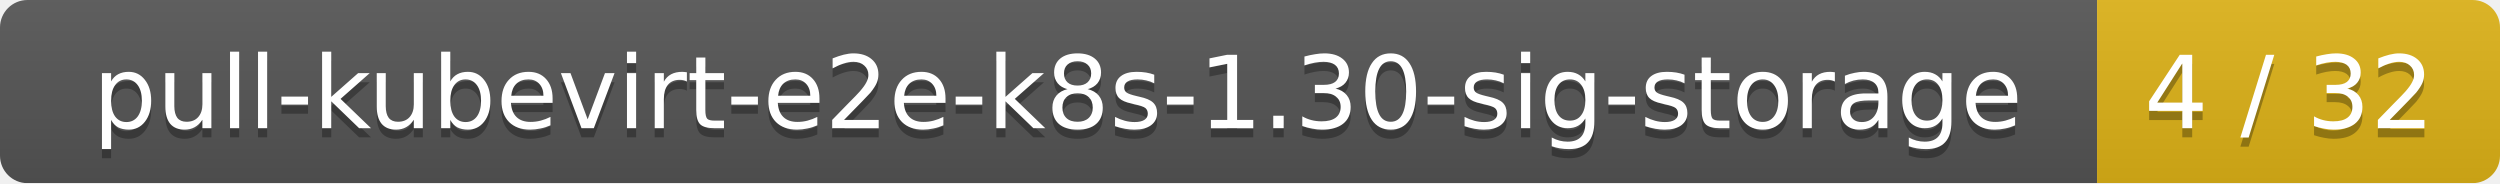
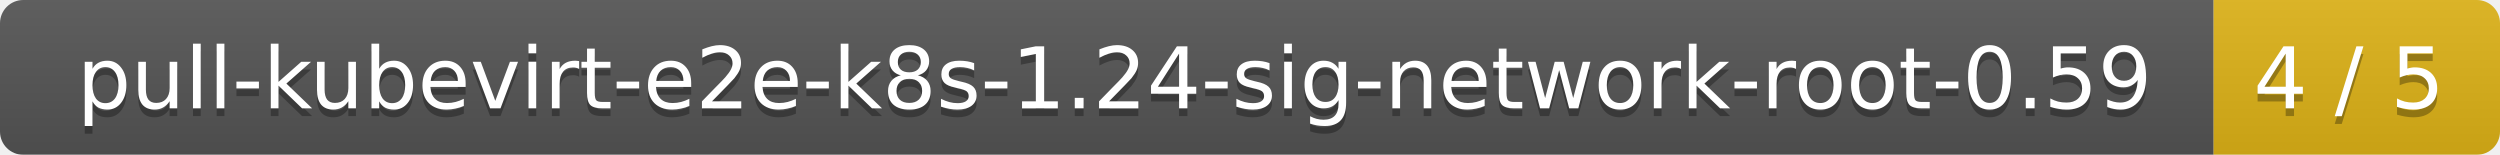
- <svg xmlns="http://www.w3.org/2000/svg" width="273" height="20">
+ <svg xmlns="http://www.w3.org/2000/svg" width="323" height="20">
  <linearGradient id="smooth" x2="0" y2="100%">
    <stop offset="0" stop-color="#bbb" stop-opacity=".1" />
    <stop offset="1" stop-opacity=".1" />
  </linearGradient>
  <mask id="round">
-     <rect width="273" height="20" rx="3" fill="#fff" />
+     <rect width="323" height="20" rx="3" fill="#fff" />
  </mask>
  <g mask="url(#round)">
-     <rect width="229" height="20" fill="#555" />
-     <rect x="229" width="44" height="20" fill="#dfb317" />
-     <rect width="273" height="20" fill="url(#smooth)" />
+     <rect width="286" height="20" fill="#555" />
+     <rect x="286" width="37" height="20" fill="#dfb317" />
+     <rect width="323" height="20" fill="url(#smooth)" />
  </g>
  <g fill="#fff" text-anchor="middle" font-family="DejaVu Sans,Verdana,Geneva,sans-serif" font-size="11">
-     <text x="115.5" y="15" fill="#010101" fill-opacity=".3">pull-kubevirt-e2e-k8s-1.30-sig-storage</text>
-     <text x="115.5" y="14">pull-kubevirt-e2e-k8s-1.30-sig-storage</text>
-     <text x="250" y="15" fill="#010101" fill-opacity=".3">4 / 32</text>
-     <text x="250" y="14">4 / 32</text>
+     <text x="144" y="15" fill="#010101" fill-opacity=".3">pull-kubevirt-e2e-k8s-1.24-sig-network-root-0.59</text>
+     <text x="144" y="14">pull-kubevirt-e2e-k8s-1.24-sig-network-root-0.59</text>
+     <text x="303.5" y="15" fill="#010101" fill-opacity=".3">4 / 5</text>
+     <text x="303.5" y="14">4 / 5</text>
  </g>
</svg>
